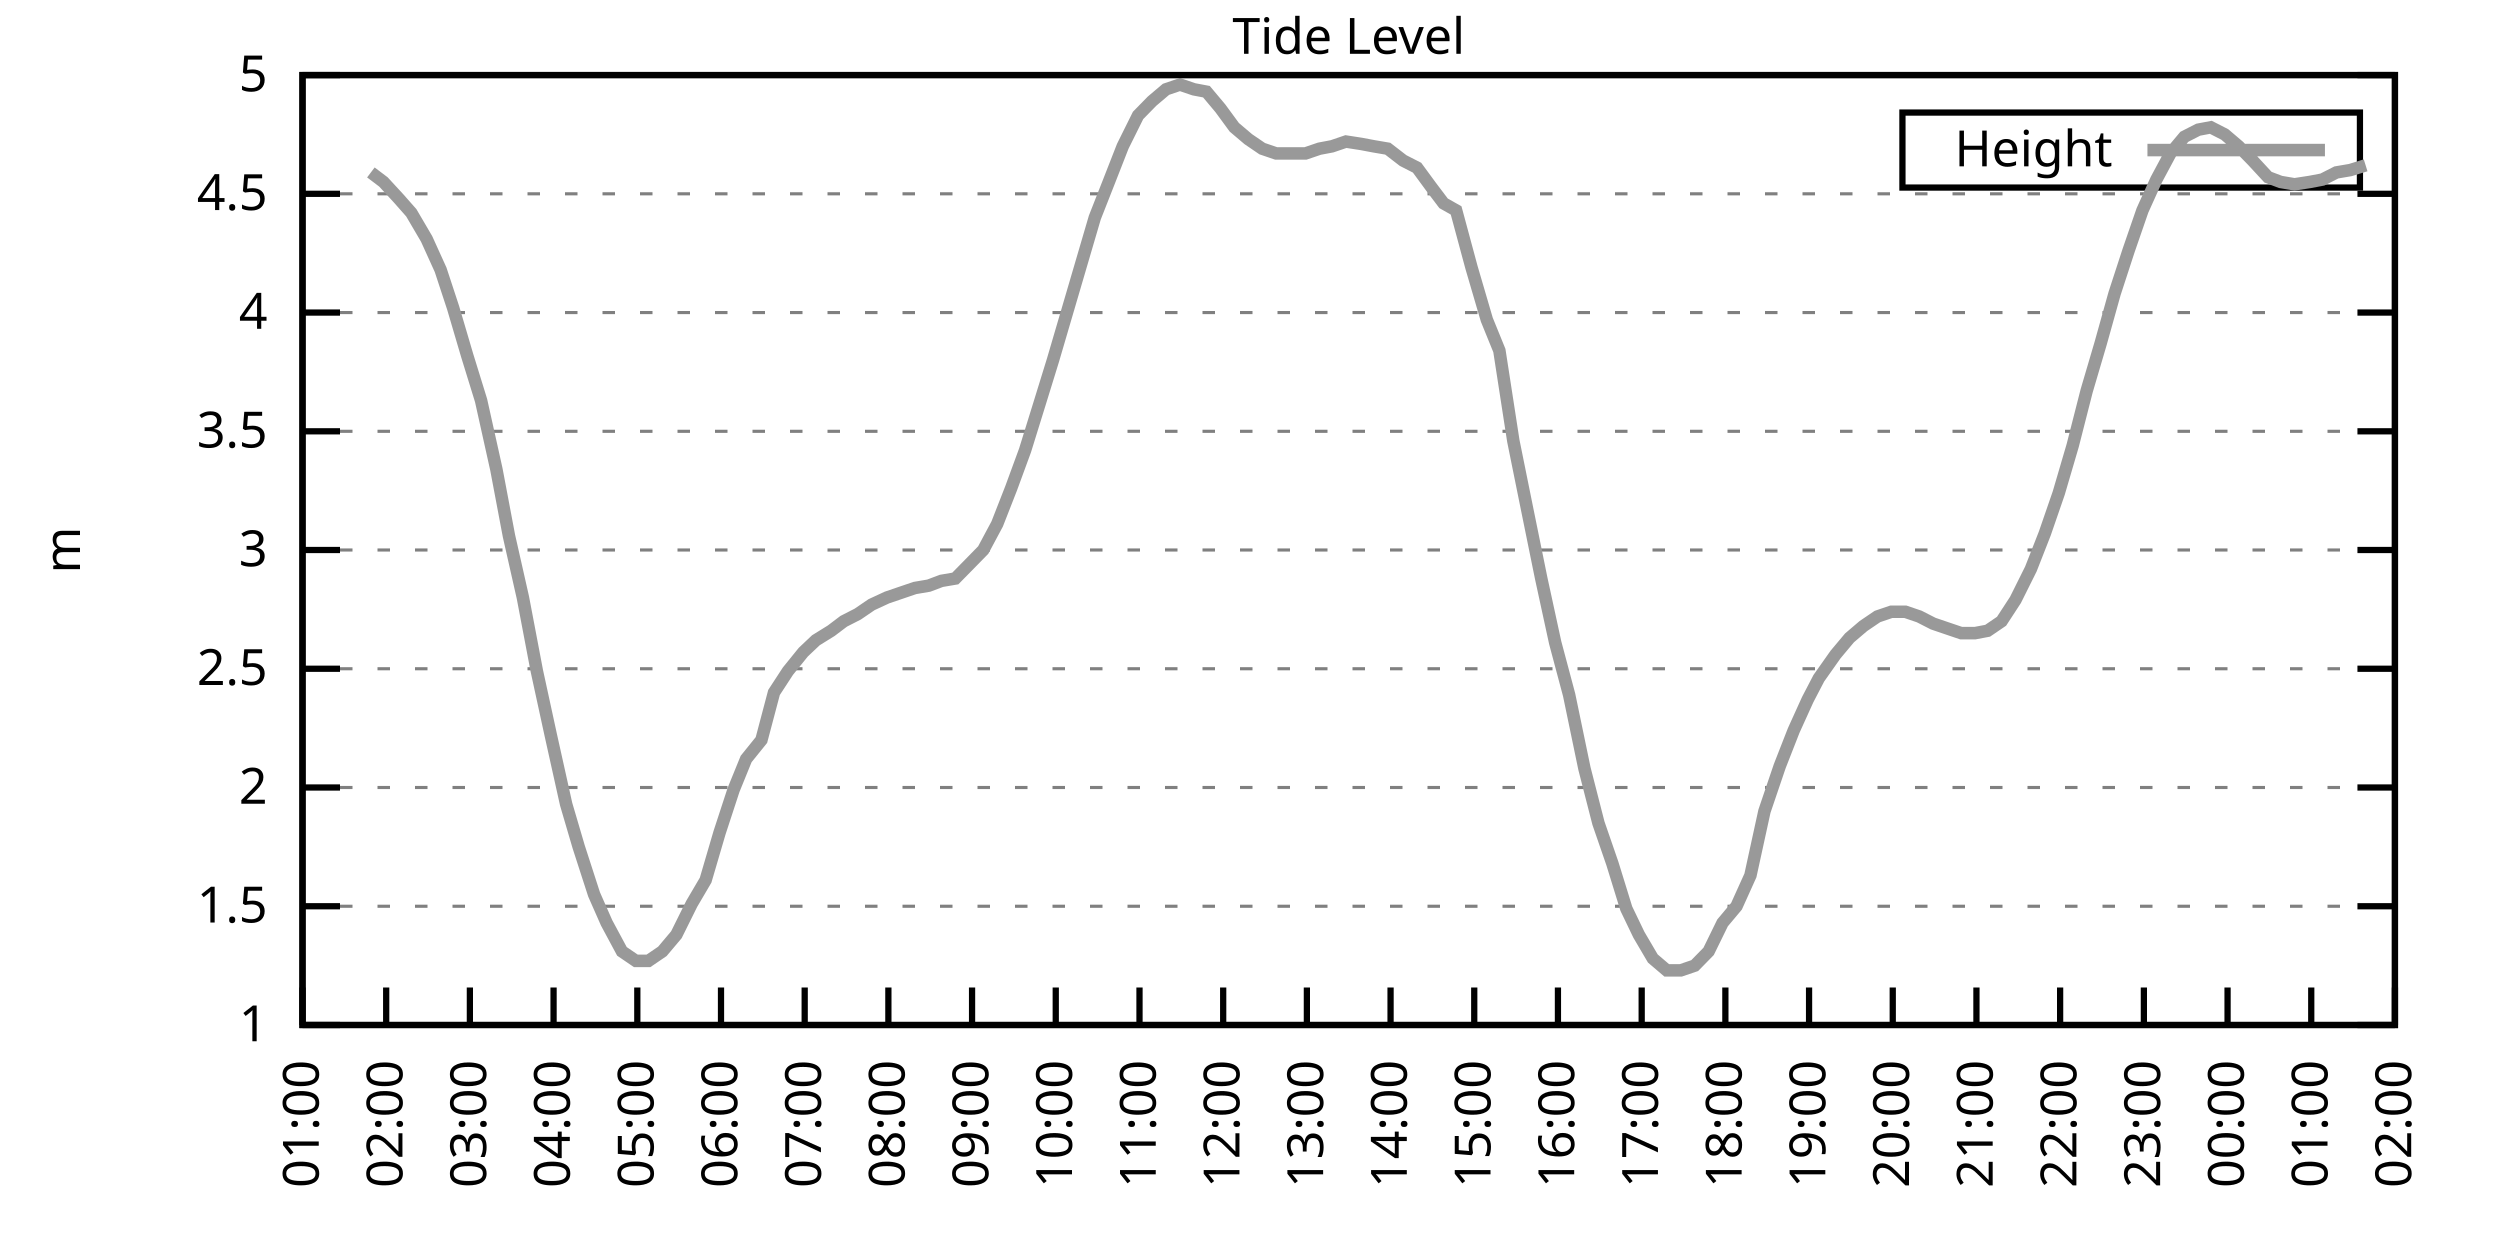
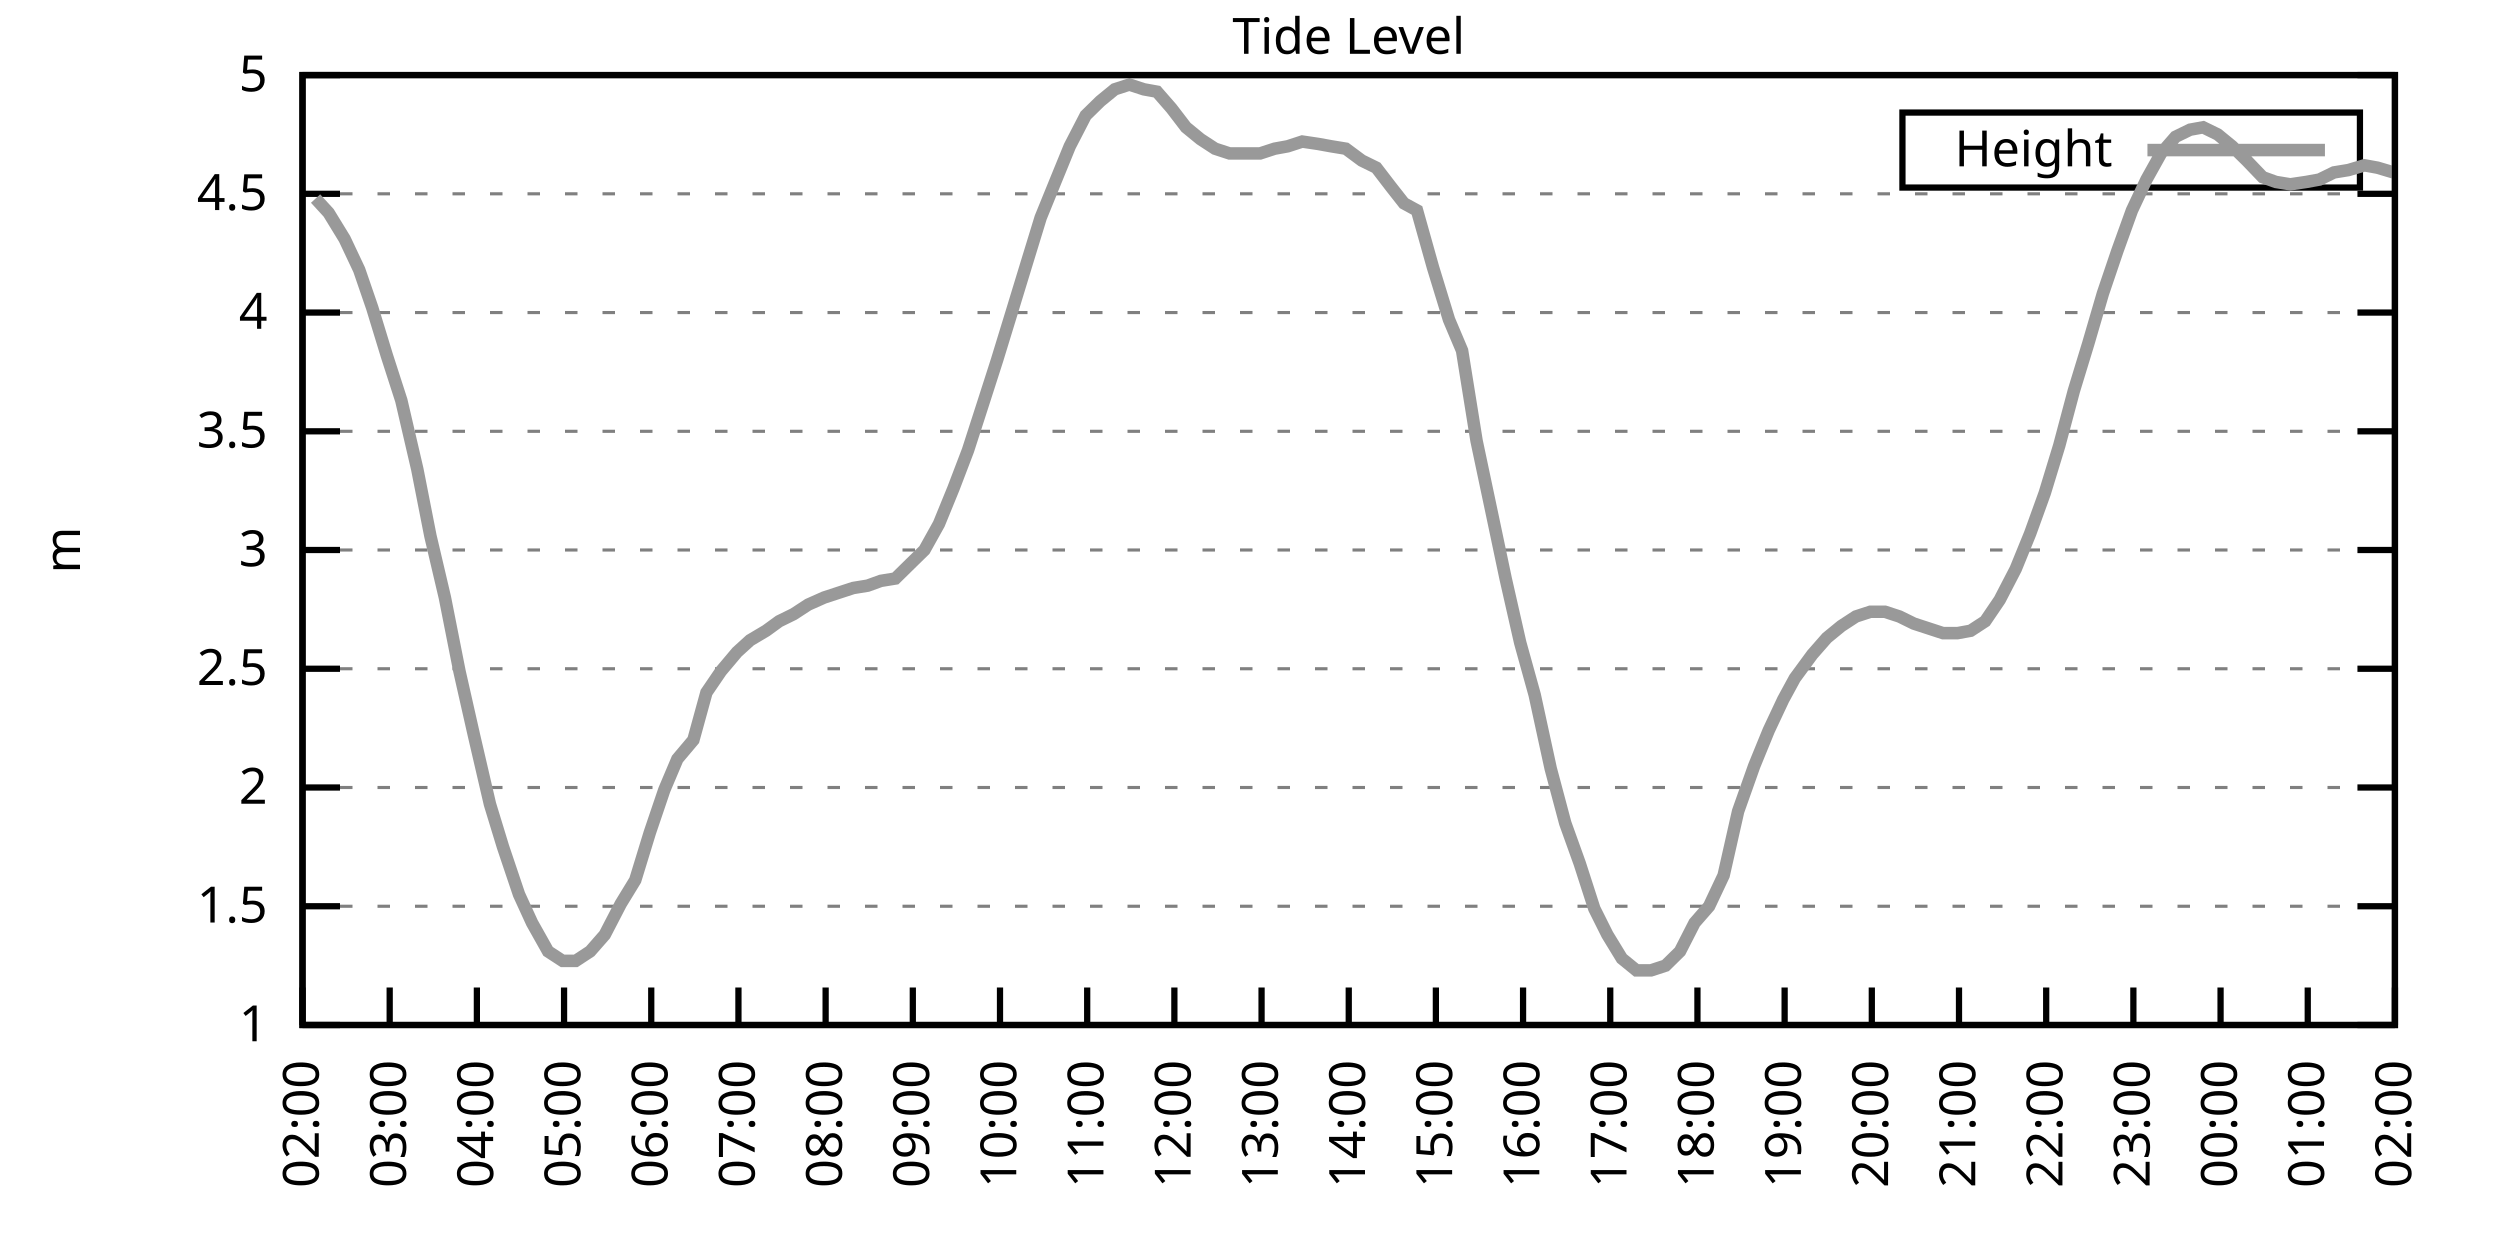
<svg xmlns="http://www.w3.org/2000/svg" xmlns:xlink="http://www.w3.org/1999/xlink" width="400" height="200" viewBox="0 0 400 200">
  <g id="gnuplot_canvas">
    <rect x="0" y="0" width="400" height="200" fill="none" />
    <defs>
      <circle id="gpDot" r="0.5" stroke-width="0.5" stroke="currentColor" />
      <path id="gpPt0" stroke-width="0.333" stroke="currentColor" d="M-1,0 h2 M0,-1 v2" />
      <path id="gpPt1" stroke-width="0.333" stroke="currentColor" d="M-1,-1 L1,1 M1,-1 L-1,1" />
      <path id="gpPt2" stroke-width="0.333" stroke="currentColor" d="M-1,0 L1,0 M0,-1 L0,1 M-1,-1 L1,1 M-1,1 L1,-1" />
      <rect id="gpPt3" stroke-width="0.333" stroke="currentColor" x="-1" y="-1" width="2" height="2" />
      <rect id="gpPt4" stroke-width="0.333" stroke="currentColor" fill="currentColor" x="-1" y="-1" width="2" height="2" />
      <circle id="gpPt5" stroke-width="0.333" stroke="currentColor" cx="0" cy="0" r="1" />
      <use xlink:href="#gpPt5" id="gpPt6" fill="currentColor" stroke="none" />
      <path id="gpPt7" stroke-width="0.333" stroke="currentColor" d="M0,-1.33 L-1.33,0.67 L1.33,0.67 z" />
      <use xlink:href="#gpPt7" id="gpPt8" fill="currentColor" stroke="none" />
      <use xlink:href="#gpPt7" id="gpPt9" stroke="currentColor" transform="rotate(180)" />
      <use xlink:href="#gpPt9" id="gpPt10" fill="currentColor" stroke="none" />
      <use xlink:href="#gpPt3" id="gpPt11" stroke="currentColor" transform="rotate(45)" />
      <use xlink:href="#gpPt11" id="gpPt12" fill="currentColor" stroke="none" />
      <path id="gpPt13" stroke-width="0.333" stroke="currentColor" d="M0,1.330 L1.265,0.411 L0.782,-1.067 L-0.782,-1.076 L-1.265,0.411 z" />
      <use xlink:href="#gpPt13" id="gpPt14" fill="currentColor" stroke="none" />
      <filter id="textbox" filterUnits="objectBoundingBox" x="0" y="0" height="1" width="1">
        <feFlood flood-color="white" flood-opacity="1" result="bgnd" />
        <feComposite in="SourceGraphic" in2="bgnd" operator="atop" />
      </filter>
      <filter id="greybox" filterUnits="objectBoundingBox" x="0" y="0" height="1" width="1">
        <feFlood flood-color="lightgrey" flood-opacity="1" result="grey" />
        <feComposite in="SourceGraphic" in2="grey" operator="atop" />
      </filter>
    </defs>
    <g fill="none" color="white" stroke="currentColor" stroke-width="1.00" stroke-linecap="butt" stroke-linejoin="miter">
</g>
    <g fill="none" color="black" stroke="currentColor" stroke-width="1.00" stroke-linecap="butt" stroke-linejoin="miter">
      <g stroke="none" shape-rendering="crispEdges">
        <polygon fill="rgb(255, 255, 255)" points="48.40,164.00 383.18,164.00 383.18,12.02 48.40,12.02 " />
      </g>
    </g>
    <g fill="none" color="black" stroke="currentColor" stroke-width="1.00" stroke-linecap="butt" stroke-linejoin="miter">
</g>
    <g fill="none" color="black" stroke="black" stroke-width="0.50" stroke-linecap="butt" stroke-linejoin="miter">
</g>
    <g fill="none" color="gray" stroke="currentColor" stroke-width="0.50" stroke-linecap="butt" stroke-linejoin="miter">
      <path stroke="gray" stroke-dasharray="2,4" class="gridline" d="M48.40,164.00 L383.19,164.00  " />
    </g>
    <g fill="none" color="gray" stroke="gray" stroke-width="1.00" stroke-linecap="butt" stroke-linejoin="miter">
</g>
    <g fill="none" color="black" stroke="currentColor" stroke-width="1.00" stroke-linecap="butt" stroke-linejoin="miter">
      <path stroke="black" d="M48.40,164.00 L54.40,164.00 M383.19,164.00 L377.19,164.00  " />
      <g transform="translate(42.80,166.60)" stroke="none" fill="black" font-family="Sans" font-size="8.00" text-anchor="end">
        <text>
          <tspan font-family="Sans"> 1</tspan>
        </text>
      </g>
    </g>
    <g fill="none" color="black" stroke="currentColor" stroke-width="1.00" stroke-linecap="butt" stroke-linejoin="miter">
</g>
    <g fill="none" color="black" stroke="black" stroke-width="0.50" stroke-linecap="butt" stroke-linejoin="miter">
</g>
    <g fill="none" color="gray" stroke="currentColor" stroke-width="0.50" stroke-linecap="butt" stroke-linejoin="miter">
      <path stroke="gray" stroke-dasharray="2,4" class="gridline" d="M48.40,145.00 L383.19,145.00  " />
    </g>
    <g fill="none" color="gray" stroke="gray" stroke-width="1.00" stroke-linecap="butt" stroke-linejoin="miter">
</g>
    <g fill="none" color="black" stroke="currentColor" stroke-width="1.00" stroke-linecap="butt" stroke-linejoin="miter">
      <path stroke="black" d="M48.40,145.00 L54.40,145.00 M383.19,145.00 L377.19,145.00  " />
      <g transform="translate(42.80,147.60)" stroke="none" fill="black" font-family="Sans" font-size="8.00" text-anchor="end">
        <text>
          <tspan font-family="Sans"> 1.5</tspan>
        </text>
      </g>
    </g>
    <g fill="none" color="black" stroke="currentColor" stroke-width="1.00" stroke-linecap="butt" stroke-linejoin="miter">
</g>
    <g fill="none" color="black" stroke="black" stroke-width="0.50" stroke-linecap="butt" stroke-linejoin="miter">
</g>
    <g fill="none" color="gray" stroke="currentColor" stroke-width="0.50" stroke-linecap="butt" stroke-linejoin="miter">
      <path stroke="gray" stroke-dasharray="2,4" class="gridline" d="M48.40,126.00 L383.19,126.00  " />
    </g>
    <g fill="none" color="gray" stroke="gray" stroke-width="1.00" stroke-linecap="butt" stroke-linejoin="miter">
</g>
    <g fill="none" color="black" stroke="currentColor" stroke-width="1.00" stroke-linecap="butt" stroke-linejoin="miter">
      <path stroke="black" d="M48.40,126.00 L54.40,126.00 M383.19,126.00 L377.19,126.00  " />
      <g transform="translate(42.80,128.60)" stroke="none" fill="black" font-family="Sans" font-size="8.00" text-anchor="end">
        <text>
          <tspan font-family="Sans"> 2</tspan>
        </text>
      </g>
    </g>
    <g fill="none" color="black" stroke="currentColor" stroke-width="1.00" stroke-linecap="butt" stroke-linejoin="miter">
</g>
    <g fill="none" color="black" stroke="black" stroke-width="0.50" stroke-linecap="butt" stroke-linejoin="miter">
</g>
    <g fill="none" color="gray" stroke="currentColor" stroke-width="0.50" stroke-linecap="butt" stroke-linejoin="miter">
      <path stroke="gray" stroke-dasharray="2,4" class="gridline" d="M48.40,107.00 L383.19,107.00  " />
    </g>
    <g fill="none" color="gray" stroke="gray" stroke-width="1.00" stroke-linecap="butt" stroke-linejoin="miter">
</g>
    <g fill="none" color="black" stroke="currentColor" stroke-width="1.00" stroke-linecap="butt" stroke-linejoin="miter">
      <path stroke="black" d="M48.40,107.00 L54.40,107.00 M383.19,107.00 L377.19,107.00  " />
      <g transform="translate(42.80,109.60)" stroke="none" fill="black" font-family="Sans" font-size="8.00" text-anchor="end">
        <text>
          <tspan font-family="Sans"> 2.5</tspan>
        </text>
      </g>
    </g>
    <g fill="none" color="black" stroke="currentColor" stroke-width="1.00" stroke-linecap="butt" stroke-linejoin="miter">
</g>
    <g fill="none" color="black" stroke="black" stroke-width="0.50" stroke-linecap="butt" stroke-linejoin="miter">
</g>
    <g fill="none" color="gray" stroke="currentColor" stroke-width="0.50" stroke-linecap="butt" stroke-linejoin="miter">
      <path stroke="gray" stroke-dasharray="2,4" class="gridline" d="M48.40,88.00 L383.19,88.00  " />
    </g>
    <g fill="none" color="gray" stroke="gray" stroke-width="1.00" stroke-linecap="butt" stroke-linejoin="miter">
</g>
    <g fill="none" color="black" stroke="currentColor" stroke-width="1.00" stroke-linecap="butt" stroke-linejoin="miter">
      <path stroke="black" d="M48.40,88.00 L54.40,88.00 M383.19,88.00 L377.19,88.00  " />
      <g transform="translate(42.80,90.60)" stroke="none" fill="black" font-family="Sans" font-size="8.00" text-anchor="end">
        <text>
          <tspan font-family="Sans"> 3</tspan>
        </text>
      </g>
    </g>
    <g fill="none" color="black" stroke="currentColor" stroke-width="1.00" stroke-linecap="butt" stroke-linejoin="miter">
</g>
    <g fill="none" color="black" stroke="black" stroke-width="0.50" stroke-linecap="butt" stroke-linejoin="miter">
</g>
    <g fill="none" color="gray" stroke="currentColor" stroke-width="0.50" stroke-linecap="butt" stroke-linejoin="miter">
      <path stroke="gray" stroke-dasharray="2,4" class="gridline" d="M48.40,69.01 L383.19,69.01  " />
    </g>
    <g fill="none" color="gray" stroke="gray" stroke-width="1.00" stroke-linecap="butt" stroke-linejoin="miter">
</g>
    <g fill="none" color="black" stroke="currentColor" stroke-width="1.00" stroke-linecap="butt" stroke-linejoin="miter">
      <path stroke="black" d="M48.40,69.01 L54.40,69.01 M383.19,69.01 L377.19,69.01  " />
      <g transform="translate(42.80,71.61)" stroke="none" fill="black" font-family="Sans" font-size="8.00" text-anchor="end">
        <text>
          <tspan font-family="Sans"> 3.5</tspan>
        </text>
      </g>
    </g>
    <g fill="none" color="black" stroke="currentColor" stroke-width="1.00" stroke-linecap="butt" stroke-linejoin="miter">
</g>
    <g fill="none" color="black" stroke="black" stroke-width="0.50" stroke-linecap="butt" stroke-linejoin="miter">
</g>
    <g fill="none" color="gray" stroke="currentColor" stroke-width="0.50" stroke-linecap="butt" stroke-linejoin="miter">
      <path stroke="gray" stroke-dasharray="2,4" class="gridline" d="M48.40,50.01 L383.19,50.01  " />
    </g>
    <g fill="none" color="gray" stroke="gray" stroke-width="1.00" stroke-linecap="butt" stroke-linejoin="miter">
</g>
    <g fill="none" color="black" stroke="currentColor" stroke-width="1.00" stroke-linecap="butt" stroke-linejoin="miter">
      <path stroke="black" d="M48.40,50.01 L54.40,50.01 M383.19,50.01 L377.19,50.01  " />
      <g transform="translate(42.80,52.61)" stroke="none" fill="black" font-family="Sans" font-size="8.00" text-anchor="end">
        <text>
          <tspan font-family="Sans"> 4</tspan>
        </text>
      </g>
    </g>
    <g fill="none" color="black" stroke="currentColor" stroke-width="1.00" stroke-linecap="butt" stroke-linejoin="miter">
</g>
    <g fill="none" color="black" stroke="black" stroke-width="0.50" stroke-linecap="butt" stroke-linejoin="miter">
</g>
    <g fill="none" color="gray" stroke="currentColor" stroke-width="0.50" stroke-linecap="butt" stroke-linejoin="miter">
      <path stroke="gray" stroke-dasharray="2,4" class="gridline" d="M48.40,31.01 L383.19,31.01  " />
    </g>
    <g fill="none" color="gray" stroke="gray" stroke-width="1.00" stroke-linecap="butt" stroke-linejoin="miter">
</g>
    <g fill="none" color="black" stroke="currentColor" stroke-width="1.00" stroke-linecap="butt" stroke-linejoin="miter">
      <path stroke="black" d="M48.40,31.01 L54.40,31.01 M383.19,31.01 L377.19,31.01  " />
      <g transform="translate(42.80,33.61)" stroke="none" fill="black" font-family="Sans" font-size="8.00" text-anchor="end">
        <text>
          <tspan font-family="Sans"> 4.5</tspan>
        </text>
      </g>
    </g>
    <g fill="none" color="black" stroke="currentColor" stroke-width="1.00" stroke-linecap="butt" stroke-linejoin="miter">
</g>
    <g fill="none" color="black" stroke="black" stroke-width="0.50" stroke-linecap="butt" stroke-linejoin="miter">
</g>
    <g fill="none" color="gray" stroke="currentColor" stroke-width="0.50" stroke-linecap="butt" stroke-linejoin="miter">
      <path stroke="gray" stroke-dasharray="2,4" class="gridline" d="M48.40,12.01 L383.19,12.01  " />
    </g>
    <g fill="none" color="gray" stroke="gray" stroke-width="1.00" stroke-linecap="butt" stroke-linejoin="miter">
</g>
    <g fill="none" color="black" stroke="currentColor" stroke-width="1.00" stroke-linecap="butt" stroke-linejoin="miter">
      <path stroke="black" d="M48.40,12.01 L54.40,12.01 M383.19,12.01 L377.19,12.01  " />
      <g transform="translate(42.80,14.61)" stroke="none" fill="black" font-family="Sans" font-size="8.00" text-anchor="end">
        <text>
          <tspan font-family="Sans"> 5</tspan>
        </text>
      </g>
    </g>
    <g fill="none" color="black" stroke="currentColor" stroke-width="1.00" stroke-linecap="butt" stroke-linejoin="miter">
      <path stroke="black" d="M48.40,164.00 L48.40,158.00  " />
      <g transform="translate(51.00,169.60) rotate(270.00)" stroke="none" fill="black" font-family="Sans" font-size="8.00" text-anchor="end">
        <text>
-           <tspan font-family="Sans">01:00</tspan>
-         </text>
-       </g>
-     </g>
-     <g fill="none" color="black" stroke="currentColor" stroke-width="1.00" stroke-linecap="butt" stroke-linejoin="miter">
-       <path stroke="black" d="M61.79,164.00 L61.79,158.00  " />
-       <g transform="translate(64.39,169.60) rotate(270.00)" stroke="none" fill="black" font-family="Sans" font-size="8.00" text-anchor="end">
-         <text>
          <tspan font-family="Sans">02:00</tspan>
        </text>
      </g>
    </g>
    <g fill="none" color="black" stroke="currentColor" stroke-width="1.00" stroke-linecap="butt" stroke-linejoin="miter">
-       <path stroke="black" d="M75.18,164.00 L75.18,158.00  " />
-       <g transform="translate(77.78,169.60) rotate(270.00)" stroke="none" fill="black" font-family="Sans" font-size="8.00" text-anchor="end">
+       <path stroke="black" d="M62.35,164.00 L62.35,158.00  " />
+       <g transform="translate(64.95,169.60) rotate(270.00)" stroke="none" fill="black" font-family="Sans" font-size="8.00" text-anchor="end">
        <text>
          <tspan font-family="Sans">03:00</tspan>
        </text>
      </g>
    </g>
    <g fill="none" color="black" stroke="currentColor" stroke-width="1.00" stroke-linecap="butt" stroke-linejoin="miter">
-       <path stroke="black" d="M88.57,164.00 L88.57,158.00  " />
-       <g transform="translate(91.17,169.60) rotate(270.00)" stroke="none" fill="black" font-family="Sans" font-size="8.00" text-anchor="end">
+       <path stroke="black" d="M76.30,164.00 L76.30,158.00  " />
+       <g transform="translate(78.90,169.60) rotate(270.00)" stroke="none" fill="black" font-family="Sans" font-size="8.00" text-anchor="end">
        <text>
          <tspan font-family="Sans">04:00</tspan>
        </text>
      </g>
    </g>
    <g fill="none" color="black" stroke="currentColor" stroke-width="1.00" stroke-linecap="butt" stroke-linejoin="miter">
-       <path stroke="black" d="M101.97,164.00 L101.97,158.00  " />
-       <g transform="translate(104.57,169.60) rotate(270.00)" stroke="none" fill="black" font-family="Sans" font-size="8.00" text-anchor="end">
+       <path stroke="black" d="M90.25,164.00 L90.25,158.00  " />
+       <g transform="translate(92.85,169.60) rotate(270.00)" stroke="none" fill="black" font-family="Sans" font-size="8.00" text-anchor="end">
        <text>
          <tspan font-family="Sans">05:00</tspan>
        </text>
      </g>
    </g>
    <g fill="none" color="black" stroke="currentColor" stroke-width="1.00" stroke-linecap="butt" stroke-linejoin="miter">
-       <path stroke="black" d="M115.36,164.00 L115.36,158.00  " />
-       <g transform="translate(117.96,169.60) rotate(270.00)" stroke="none" fill="black" font-family="Sans" font-size="8.00" text-anchor="end">
+       <path stroke="black" d="M104.20,164.00 L104.20,158.00  " />
+       <g transform="translate(106.80,169.60) rotate(270.00)" stroke="none" fill="black" font-family="Sans" font-size="8.00" text-anchor="end">
        <text>
          <tspan font-family="Sans">06:00</tspan>
        </text>
      </g>
    </g>
    <g fill="none" color="black" stroke="currentColor" stroke-width="1.00" stroke-linecap="butt" stroke-linejoin="miter">
-       <path stroke="black" d="M128.75,164.00 L128.75,158.00  " />
-       <g transform="translate(131.35,169.60) rotate(270.00)" stroke="none" fill="black" font-family="Sans" font-size="8.00" text-anchor="end">
+       <path stroke="black" d="M118.15,164.00 L118.15,158.00  " />
+       <g transform="translate(120.75,169.60) rotate(270.00)" stroke="none" fill="black" font-family="Sans" font-size="8.00" text-anchor="end">
        <text>
          <tspan font-family="Sans">07:00</tspan>
        </text>
      </g>
    </g>
    <g fill="none" color="black" stroke="currentColor" stroke-width="1.00" stroke-linecap="butt" stroke-linejoin="miter">
-       <path stroke="black" d="M142.14,164.00 L142.14,158.00  " />
-       <g transform="translate(144.74,169.60) rotate(270.00)" stroke="none" fill="black" font-family="Sans" font-size="8.00" text-anchor="end">
+       <path stroke="black" d="M132.10,164.00 L132.10,158.00  " />
+       <g transform="translate(134.70,169.60) rotate(270.00)" stroke="none" fill="black" font-family="Sans" font-size="8.00" text-anchor="end">
        <text>
          <tspan font-family="Sans">08:00</tspan>
        </text>
      </g>
    </g>
    <g fill="none" color="black" stroke="currentColor" stroke-width="1.00" stroke-linecap="butt" stroke-linejoin="miter">
-       <path stroke="black" d="M155.53,164.00 L155.53,158.00  " />
-       <g transform="translate(158.13,169.60) rotate(270.00)" stroke="none" fill="black" font-family="Sans" font-size="8.00" text-anchor="end">
+       <path stroke="black" d="M146.05,164.00 L146.05,158.00  " />
+       <g transform="translate(148.65,169.60) rotate(270.00)" stroke="none" fill="black" font-family="Sans" font-size="8.00" text-anchor="end">
        <text>
          <tspan font-family="Sans">09:00</tspan>
        </text>
      </g>
    </g>
    <g fill="none" color="black" stroke="currentColor" stroke-width="1.00" stroke-linecap="butt" stroke-linejoin="miter">
-       <path stroke="black" d="M168.92,164.00 L168.92,158.00  " />
-       <g transform="translate(171.52,169.60) rotate(270.00)" stroke="none" fill="black" font-family="Sans" font-size="8.00" text-anchor="end">
+       <path stroke="black" d="M160.00,164.00 L160.00,158.00  " />
+       <g transform="translate(162.60,169.60) rotate(270.00)" stroke="none" fill="black" font-family="Sans" font-size="8.00" text-anchor="end">
        <text>
          <tspan font-family="Sans">10:00</tspan>
        </text>
      </g>
    </g>
    <g fill="none" color="black" stroke="currentColor" stroke-width="1.00" stroke-linecap="butt" stroke-linejoin="miter">
-       <path stroke="black" d="M182.32,164.00 L182.32,158.00  " />
-       <g transform="translate(184.92,169.60) rotate(270.00)" stroke="none" fill="black" font-family="Sans" font-size="8.00" text-anchor="end">
+       <path stroke="black" d="M173.95,164.00 L173.95,158.00  " />
+       <g transform="translate(176.55,169.60) rotate(270.00)" stroke="none" fill="black" font-family="Sans" font-size="8.00" text-anchor="end">
        <text>
          <tspan font-family="Sans">11:00</tspan>
        </text>
      </g>
    </g>
    <g fill="none" color="black" stroke="currentColor" stroke-width="1.00" stroke-linecap="butt" stroke-linejoin="miter">
-       <path stroke="black" d="M195.71,164.00 L195.71,158.00  " />
-       <g transform="translate(198.31,169.60) rotate(270.00)" stroke="none" fill="black" font-family="Sans" font-size="8.00" text-anchor="end">
+       <path stroke="black" d="M187.90,164.00 L187.90,158.00  " />
+       <g transform="translate(190.50,169.60) rotate(270.00)" stroke="none" fill="black" font-family="Sans" font-size="8.00" text-anchor="end">
        <text>
          <tspan font-family="Sans">12:00</tspan>
        </text>
      </g>
    </g>
    <g fill="none" color="black" stroke="currentColor" stroke-width="1.00" stroke-linecap="butt" stroke-linejoin="miter">
-       <path stroke="black" d="M209.10,164.00 L209.10,158.00  " />
-       <g transform="translate(211.70,169.60) rotate(270.00)" stroke="none" fill="black" font-family="Sans" font-size="8.00" text-anchor="end">
+       <path stroke="black" d="M201.85,164.00 L201.85,158.00  " />
+       <g transform="translate(204.45,169.60) rotate(270.00)" stroke="none" fill="black" font-family="Sans" font-size="8.00" text-anchor="end">
        <text>
          <tspan font-family="Sans">13:00</tspan>
        </text>
      </g>
    </g>
    <g fill="none" color="black" stroke="currentColor" stroke-width="1.00" stroke-linecap="butt" stroke-linejoin="miter">
-       <path stroke="black" d="M222.49,164.00 L222.49,158.00  " />
-       <g transform="translate(225.09,169.60) rotate(270.00)" stroke="none" fill="black" font-family="Sans" font-size="8.00" text-anchor="end">
+       <path stroke="black" d="M215.80,164.00 L215.80,158.00  " />
+       <g transform="translate(218.40,169.60) rotate(270.00)" stroke="none" fill="black" font-family="Sans" font-size="8.00" text-anchor="end">
        <text>
          <tspan font-family="Sans">14:00</tspan>
        </text>
      </g>
    </g>
    <g fill="none" color="black" stroke="currentColor" stroke-width="1.00" stroke-linecap="butt" stroke-linejoin="miter">
-       <path stroke="black" d="M235.88,164.00 L235.88,158.00  " />
-       <g transform="translate(238.48,169.60) rotate(270.00)" stroke="none" fill="black" font-family="Sans" font-size="8.00" text-anchor="end">
+       <path stroke="black" d="M229.74,164.00 L229.74,158.00  " />
+       <g transform="translate(232.34,169.60) rotate(270.00)" stroke="none" fill="black" font-family="Sans" font-size="8.00" text-anchor="end">
        <text>
          <tspan font-family="Sans">15:00</tspan>
        </text>
      </g>
    </g>
    <g fill="none" color="black" stroke="currentColor" stroke-width="1.00" stroke-linecap="butt" stroke-linejoin="miter">
-       <path stroke="black" d="M249.27,164.00 L249.27,158.00  " />
-       <g transform="translate(251.87,169.60) rotate(270.00)" stroke="none" fill="black" font-family="Sans" font-size="8.00" text-anchor="end">
+       <path stroke="black" d="M243.69,164.00 L243.69,158.00  " />
+       <g transform="translate(246.29,169.60) rotate(270.00)" stroke="none" fill="black" font-family="Sans" font-size="8.00" text-anchor="end">
        <text>
          <tspan font-family="Sans">16:00</tspan>
        </text>
      </g>
    </g>
    <g fill="none" color="black" stroke="currentColor" stroke-width="1.00" stroke-linecap="butt" stroke-linejoin="miter">
-       <path stroke="black" d="M262.67,164.00 L262.67,158.00  " />
-       <g transform="translate(265.27,169.60) rotate(270.00)" stroke="none" fill="black" font-family="Sans" font-size="8.00" text-anchor="end">
+       <path stroke="black" d="M257.64,164.00 L257.64,158.00  " />
+       <g transform="translate(260.24,169.60) rotate(270.00)" stroke="none" fill="black" font-family="Sans" font-size="8.00" text-anchor="end">
        <text>
          <tspan font-family="Sans">17:00</tspan>
        </text>
      </g>
    </g>
    <g fill="none" color="black" stroke="currentColor" stroke-width="1.00" stroke-linecap="butt" stroke-linejoin="miter">
-       <path stroke="black" d="M276.06,164.00 L276.06,158.00  " />
-       <g transform="translate(278.66,169.60) rotate(270.00)" stroke="none" fill="black" font-family="Sans" font-size="8.00" text-anchor="end">
+       <path stroke="black" d="M271.59,164.00 L271.59,158.00  " />
+       <g transform="translate(274.19,169.60) rotate(270.00)" stroke="none" fill="black" font-family="Sans" font-size="8.00" text-anchor="end">
        <text>
          <tspan font-family="Sans">18:00</tspan>
        </text>
      </g>
    </g>
    <g fill="none" color="black" stroke="currentColor" stroke-width="1.00" stroke-linecap="butt" stroke-linejoin="miter">
-       <path stroke="black" d="M289.45,164.00 L289.45,158.00  " />
-       <g transform="translate(292.05,169.60) rotate(270.00)" stroke="none" fill="black" font-family="Sans" font-size="8.00" text-anchor="end">
+       <path stroke="black" d="M285.54,164.00 L285.54,158.00  " />
+       <g transform="translate(288.14,169.60) rotate(270.00)" stroke="none" fill="black" font-family="Sans" font-size="8.00" text-anchor="end">
        <text>
          <tspan font-family="Sans">19:00</tspan>
        </text>
      </g>
    </g>
    <g fill="none" color="black" stroke="currentColor" stroke-width="1.00" stroke-linecap="butt" stroke-linejoin="miter">
-       <path stroke="black" d="M302.84,164.00 L302.84,158.00  " />
-       <g transform="translate(305.44,169.60) rotate(270.00)" stroke="none" fill="black" font-family="Sans" font-size="8.00" text-anchor="end">
+       <path stroke="black" d="M299.49,164.00 L299.49,158.00  " />
+       <g transform="translate(302.09,169.60) rotate(270.00)" stroke="none" fill="black" font-family="Sans" font-size="8.00" text-anchor="end">
        <text>
          <tspan font-family="Sans">20:00</tspan>
        </text>
      </g>
    </g>
    <g fill="none" color="black" stroke="currentColor" stroke-width="1.00" stroke-linecap="butt" stroke-linejoin="miter">
-       <path stroke="black" d="M316.23,164.00 L316.23,158.00  " />
-       <g transform="translate(318.83,169.60) rotate(270.00)" stroke="none" fill="black" font-family="Sans" font-size="8.00" text-anchor="end">
+       <path stroke="black" d="M313.44,164.00 L313.44,158.00  " />
+       <g transform="translate(316.04,169.60) rotate(270.00)" stroke="none" fill="black" font-family="Sans" font-size="8.00" text-anchor="end">
        <text>
          <tspan font-family="Sans">21:00</tspan>
        </text>
      </g>
    </g>
    <g fill="none" color="black" stroke="currentColor" stroke-width="1.00" stroke-linecap="butt" stroke-linejoin="miter">
-       <path stroke="black" d="M329.62,164.00 L329.62,158.00  " />
-       <g transform="translate(332.22,169.60) rotate(270.00)" stroke="none" fill="black" font-family="Sans" font-size="8.00" text-anchor="end">
+       <path stroke="black" d="M327.39,164.00 L327.39,158.00  " />
+       <g transform="translate(329.99,169.60) rotate(270.00)" stroke="none" fill="black" font-family="Sans" font-size="8.00" text-anchor="end">
        <text>
          <tspan font-family="Sans">22:00</tspan>
        </text>
      </g>
    </g>
    <g fill="none" color="black" stroke="currentColor" stroke-width="1.00" stroke-linecap="butt" stroke-linejoin="miter">
-       <path stroke="black" d="M343.02,164.00 L343.02,158.00  " />
-       <g transform="translate(345.62,169.60) rotate(270.00)" stroke="none" fill="black" font-family="Sans" font-size="8.00" text-anchor="end">
+       <path stroke="black" d="M341.34,164.00 L341.34,158.00  " />
+       <g transform="translate(343.94,169.60) rotate(270.00)" stroke="none" fill="black" font-family="Sans" font-size="8.00" text-anchor="end">
        <text>
          <tspan font-family="Sans">23:00</tspan>
        </text>
      </g>
    </g>
    <g fill="none" color="black" stroke="currentColor" stroke-width="1.00" stroke-linecap="butt" stroke-linejoin="miter">
-       <path stroke="black" d="M356.41,164.00 L356.41,158.00  " />
-       <g transform="translate(359.01,169.60) rotate(270.00)" stroke="none" fill="black" font-family="Sans" font-size="8.00" text-anchor="end">
+       <path stroke="black" d="M355.29,164.00 L355.29,158.00  " />
+       <g transform="translate(357.89,169.60) rotate(270.00)" stroke="none" fill="black" font-family="Sans" font-size="8.00" text-anchor="end">
        <text>
          <tspan font-family="Sans">00:00</tspan>
        </text>
      </g>
    </g>
    <g fill="none" color="black" stroke="currentColor" stroke-width="1.00" stroke-linecap="butt" stroke-linejoin="miter">
-       <path stroke="black" d="M369.80,164.00 L369.80,158.00  " />
-       <g transform="translate(372.40,169.60) rotate(270.00)" stroke="none" fill="black" font-family="Sans" font-size="8.00" text-anchor="end">
+       <path stroke="black" d="M369.24,164.00 L369.24,158.00  " />
+       <g transform="translate(371.84,169.60) rotate(270.00)" stroke="none" fill="black" font-family="Sans" font-size="8.00" text-anchor="end">
        <text>
          <tspan font-family="Sans">01:00</tspan>
        </text>
      </g>
    </g>
    <g fill="none" color="black" stroke="currentColor" stroke-width="1.00" stroke-linecap="butt" stroke-linejoin="miter">
      <path stroke="black" d="M383.19,164.00 L383.19,158.00  " />
      <g transform="translate(385.79,169.60) rotate(270.00)" stroke="none" fill="black" font-family="Sans" font-size="8.00" text-anchor="end">
        <text>
          <tspan font-family="Sans">02:00</tspan>
        </text>
      </g>
    </g>
    <g fill="none" color="black" stroke="currentColor" stroke-width="1.00" stroke-linecap="butt" stroke-linejoin="miter">
</g>
    <g fill="none" color="black" stroke="currentColor" stroke-width="1.00" stroke-linecap="butt" stroke-linejoin="miter">
      <path stroke="black" d="M48.40,12.01 L48.40,164.00 L383.19,164.00 L383.19,12.01 L48.40,12.01 Z  " />
    </g>
    <g fill="none" color="black" stroke="currentColor" stroke-width="1.00" stroke-linecap="butt" stroke-linejoin="miter">
</g>
    <g fill="none" color="black" stroke="currentColor" stroke-width="1.00" stroke-linecap="butt" stroke-linejoin="miter">
      <path stroke="black" d="M304.39,30.01 L304.39,18.01 L377.59,18.01 L377.59,30.01 L304.39,30.01 Z  " />
    </g>
    <g id="Tide_level_plot_1">
      <g fill="none" color="white" stroke="black" stroke-width="2.00" stroke-linecap="butt" stroke-linejoin="miter">
</g>
      <g fill="none" color="black" stroke="currentColor" stroke-width="2.00" stroke-linecap="butt" stroke-linejoin="miter">
        <g transform="translate(337.99,26.61)" stroke="none" fill="black" font-family="Sans" font-size="8.00" text-anchor="end">
          <text>
            <tspan font-family="Sans">Height</tspan>
          </text>
        </g>
      </g>
      <g fill="none" color="black" stroke="currentColor" stroke-width="2.00" stroke-linecap="butt" stroke-linejoin="miter">
-         <path stroke="rgb(153, 153, 153)" d="M343.59,24.01 L371.99,24.01 M59.34,27.59 L61.35,29.11 L63.80,31.77 L65.81,34.05 L68.26,38.23 L70.50,43.17   L72.50,49.25 L74.74,56.85 L76.97,64.07 L79.42,75.09 L81.43,85.73 L83.66,95.60 L85.90,107.38 L88.13,117.64   L90.58,128.66 L92.59,135.50 L95.05,143.10 L97.06,147.66 L99.51,152.22 L101.74,153.74 L103.75,153.74 L105.98,152.22   L108.22,149.56 L110.67,144.62 L112.90,140.82 L115.13,133.22 L117.37,126.38 L119.38,121.44 L121.83,118.40 L123.84,110.80   L126.07,107.38 L128.53,104.34 L130.54,102.44 L132.99,100.92 L135.00,99.40 L137.23,98.26 L139.46,96.74 L141.92,95.60   L144.15,94.84 L146.38,94.08 L148.61,93.70 L150.62,92.94 L152.85,92.56 L155.09,90.28 L157.32,88.00 L159.55,83.83   L161.78,78.13 L164.01,72.05 L166.25,64.83 L168.48,57.61 L170.71,50.01 L172.94,42.41 L175.17,34.81 L177.41,29.11   L179.64,23.41 L182.09,18.47 L184.32,16.19 L186.56,14.29 L188.79,13.53 L191.02,14.29 L193.03,14.67 L195.26,17.33   L197.49,20.37 L199.73,22.27 L201.96,23.79 L204.19,24.55 L206.42,24.55 L208.88,24.55 L211.11,23.79 L213.12,23.41   L215.35,22.65 L217.80,23.03 L219.81,23.41 L222.04,23.79 L224.50,25.69 L226.73,26.83 L228.96,29.87 L230.97,32.53   L232.98,33.67 L235.44,42.79 L237.89,51.15 L239.90,56.09 L242.13,70.53 L244.36,81.55 L246.60,92.56 L248.83,102.82   L251.06,111.18 L253.51,122.96 L255.75,131.70 L257.98,138.16 L260.21,145.38 L262.22,149.56 L264.45,153.36 L266.68,155.26   L268.92,155.26 L271.15,154.50 L273.38,152.22 L275.61,147.66 L277.84,145.00 L280.07,140.06 L282.31,129.80 L284.76,122.58   L286.99,116.88 L289.23,111.94 L291.01,108.52 L293.69,104.72 L295.92,102.06 L298.15,100.16 L300.39,98.64 L302.62,97.88   L304.85,97.88 L307.08,98.64 L309.31,99.78 L311.54,100.54 L313.78,101.30 L316.01,101.30 L318.02,100.92 L320.25,99.40   L322.48,95.98 L324.94,91.04 L327.17,85.35 L329.40,78.89 L331.63,71.29 L333.86,62.55 L336.10,54.95 L338.33,46.97   L340.56,40.13 L342.79,33.67 L345.02,28.73 L347.26,24.55 L349.49,21.89 L351.72,20.75 L353.73,20.37 L355.96,21.51   L358.19,23.41 L360.42,25.69 L362.88,28.35 L364.89,29.11 L367.12,29.49 L369.58,29.11 L371.58,28.73 L373.82,27.59   L376.05,27.21 L378.50,26.45  " />
+         <path stroke="rgb(153, 153, 153)" d="M343.59,24.01 L371.99,24.01 M50.49,31.77 L52.58,34.05 L55.14,38.23 L57.47,43.17 L59.56,49.25 L61.88,56.85   L64.21,64.07 L66.77,75.09 L68.86,85.73 L71.18,95.60 L73.51,107.38 L75.83,117.64 L78.39,128.66 L80.48,135.50   L83.04,143.10 L85.13,147.66 L87.69,152.22 L90.02,153.74 L92.11,153.74 L94.43,152.22 L96.76,149.56 L99.32,144.62   L101.64,140.82 L103.97,133.22 L106.29,126.38 L108.38,121.44 L110.94,118.40 L113.03,110.80 L115.36,107.38 L117.92,104.34   L120.01,102.44 L122.57,100.92 L124.66,99.40 L126.98,98.26 L129.31,96.74 L131.87,95.60 L134.19,94.84 L136.51,94.08   L138.84,93.70 L140.93,92.94 L143.26,92.56 L145.58,90.28 L147.91,88.00 L150.23,83.83 L152.56,78.13 L154.88,72.05   L157.21,64.83 L159.53,57.61 L161.86,50.01 L164.18,42.41 L166.51,34.81 L168.83,29.11 L171.16,23.41 L173.71,18.47   L176.04,16.19 L178.36,14.29 L180.69,13.53 L183.01,14.29 L185.11,14.67 L187.43,17.33 L189.76,20.37 L192.08,22.27   L194.41,23.79 L196.73,24.55 L199.06,24.55 L201.61,24.55 L203.94,23.79 L206.03,23.41 L208.36,22.65 L210.91,23.03   L213.01,23.41 L215.33,23.79 L217.89,25.69 L220.21,26.83 L222.54,29.87 L224.63,32.53 L226.72,33.67 L229.28,42.79   L231.84,51.15 L233.93,56.09 L236.25,70.53 L238.58,81.55 L240.90,92.56 L243.23,102.82 L245.55,111.18 L248.11,122.96   L250.44,131.70 L252.76,138.16 L255.09,145.38 L257.18,149.56 L259.50,153.36 L261.83,155.26 L264.15,155.26 L266.48,154.50   L268.80,152.22 L271.13,147.66 L273.45,145.00 L275.78,140.06 L278.10,129.80 L280.66,122.58 L282.99,116.88 L285.31,111.94   L287.17,108.52 L289.96,104.72 L292.29,102.06 L294.61,100.16 L296.94,98.64 L299.26,97.88 L301.58,97.88 L303.91,98.64   L306.23,99.78 L308.56,100.54 L310.88,101.30 L313.21,101.30 L315.30,100.92 L317.63,99.40 L319.95,95.98 L322.51,91.04   L324.83,85.35 L327.16,78.89 L329.48,71.29 L331.81,62.55 L334.13,54.95 L336.46,46.97 L338.78,40.13 L341.11,33.67   L343.43,28.73 L345.76,24.55 L348.08,21.89 L350.41,20.75 L352.50,20.37 L354.83,21.51 L357.15,23.41 L359.48,25.69   L362.03,28.35 L364.13,29.11 L366.45,29.49 L369.01,29.11 L371.10,28.73 L373.43,27.59 L375.75,27.21 L378.31,26.45   L380.40,26.83 L382.96,27.59  " />
      </g>
    </g>
    <g fill="none" color="black" stroke="currentColor" stroke-width="2.00" stroke-linecap="butt" stroke-linejoin="miter">
</g>
    <g fill="none" color="black" stroke="black" stroke-width="1.00" stroke-linecap="butt" stroke-linejoin="miter">
</g>
    <g fill="none" color="black" stroke="currentColor" stroke-width="1.00" stroke-linecap="butt" stroke-linejoin="miter">
      <path stroke="black" d="M48.40,12.01 L48.40,164.00 L383.19,164.00 L383.19,12.01 L48.40,12.01 Z  " />
      <g transform="translate(12.80,88.01) rotate(270.00)" stroke="none" fill="black" font-family="Sans" font-size="8.00" text-anchor="middle">
        <text>
          <tspan font-family="Sans">m</tspan>
        </text>
      </g>
    </g>
    <g fill="none" color="black" stroke="currentColor" stroke-width="1.00" stroke-linecap="butt" stroke-linejoin="miter">
</g>
    <g fill="none" color="black" stroke="currentColor" stroke-width="1.00" stroke-linecap="butt" stroke-linejoin="miter">
      <g transform="translate(215.79,8.61)" stroke="none" fill="black" font-family="Sans" font-size="8.00" text-anchor="middle">
        <text>
          <tspan font-family="Sans">Tide Level</tspan>
        </text>
      </g>
    </g>
    <g fill="none" color="black" stroke="currentColor" stroke-width="1.00" stroke-linecap="butt" stroke-linejoin="miter">
</g>
  </g>
</svg>
